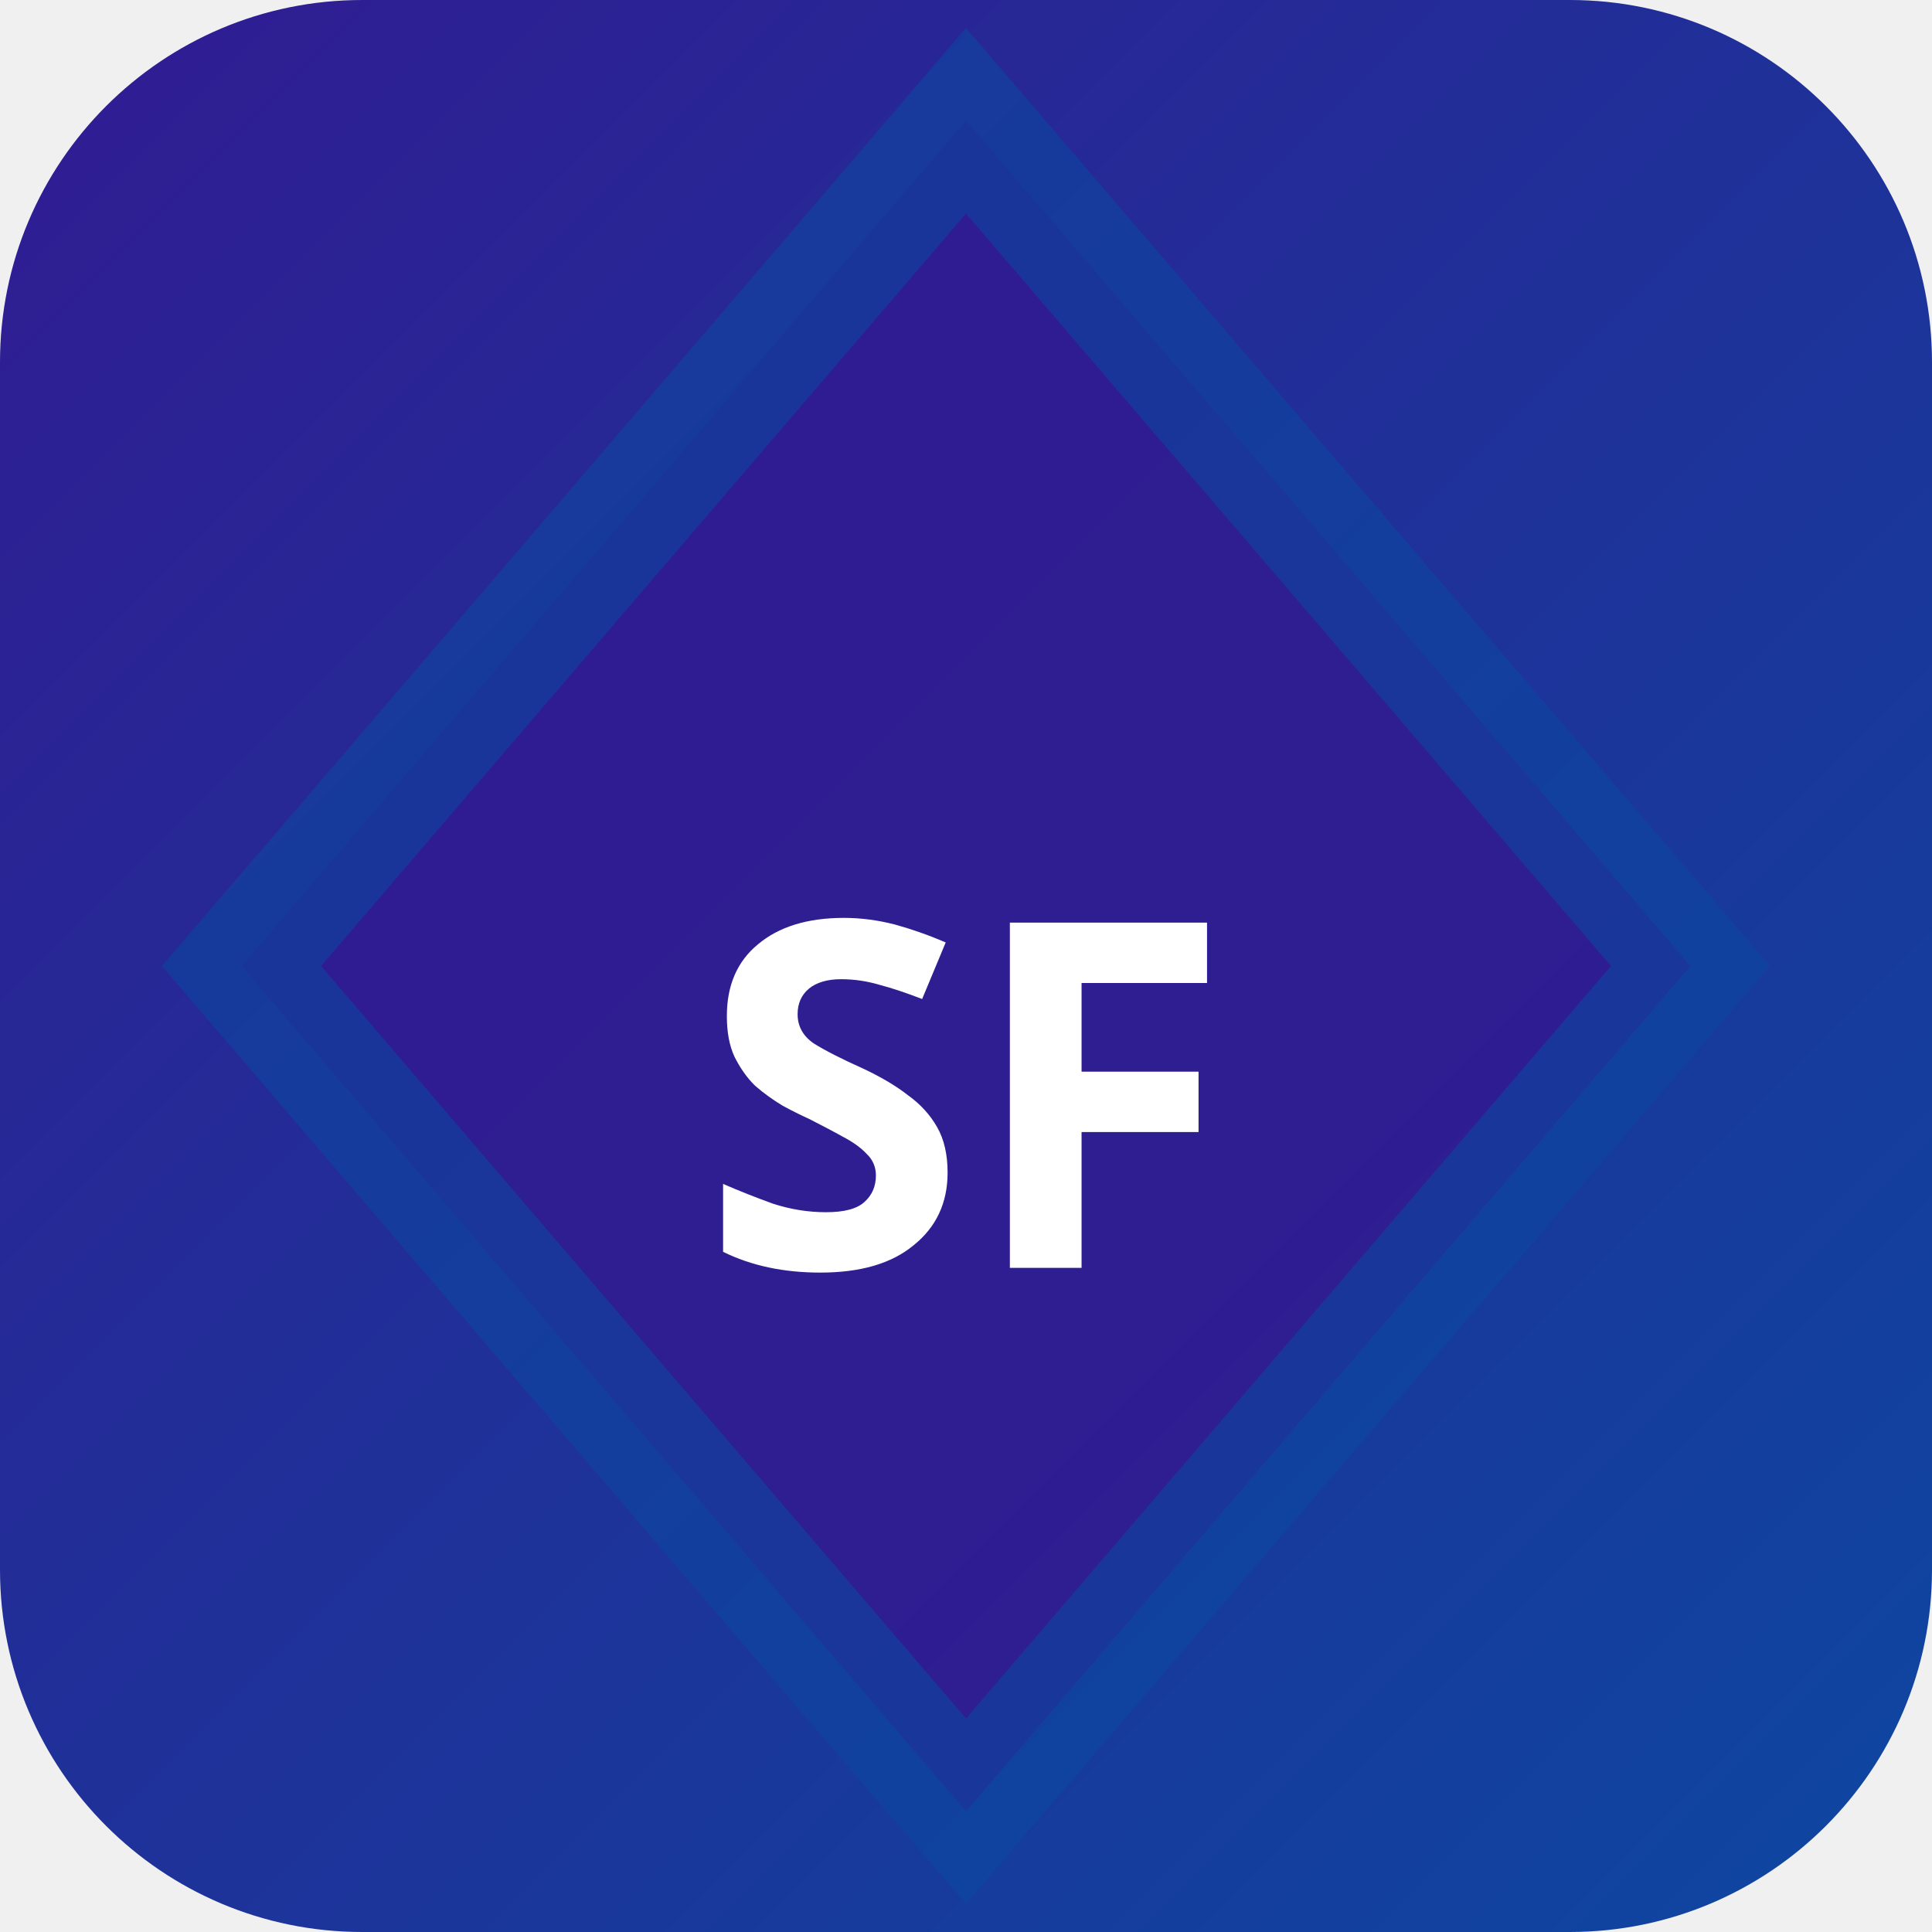
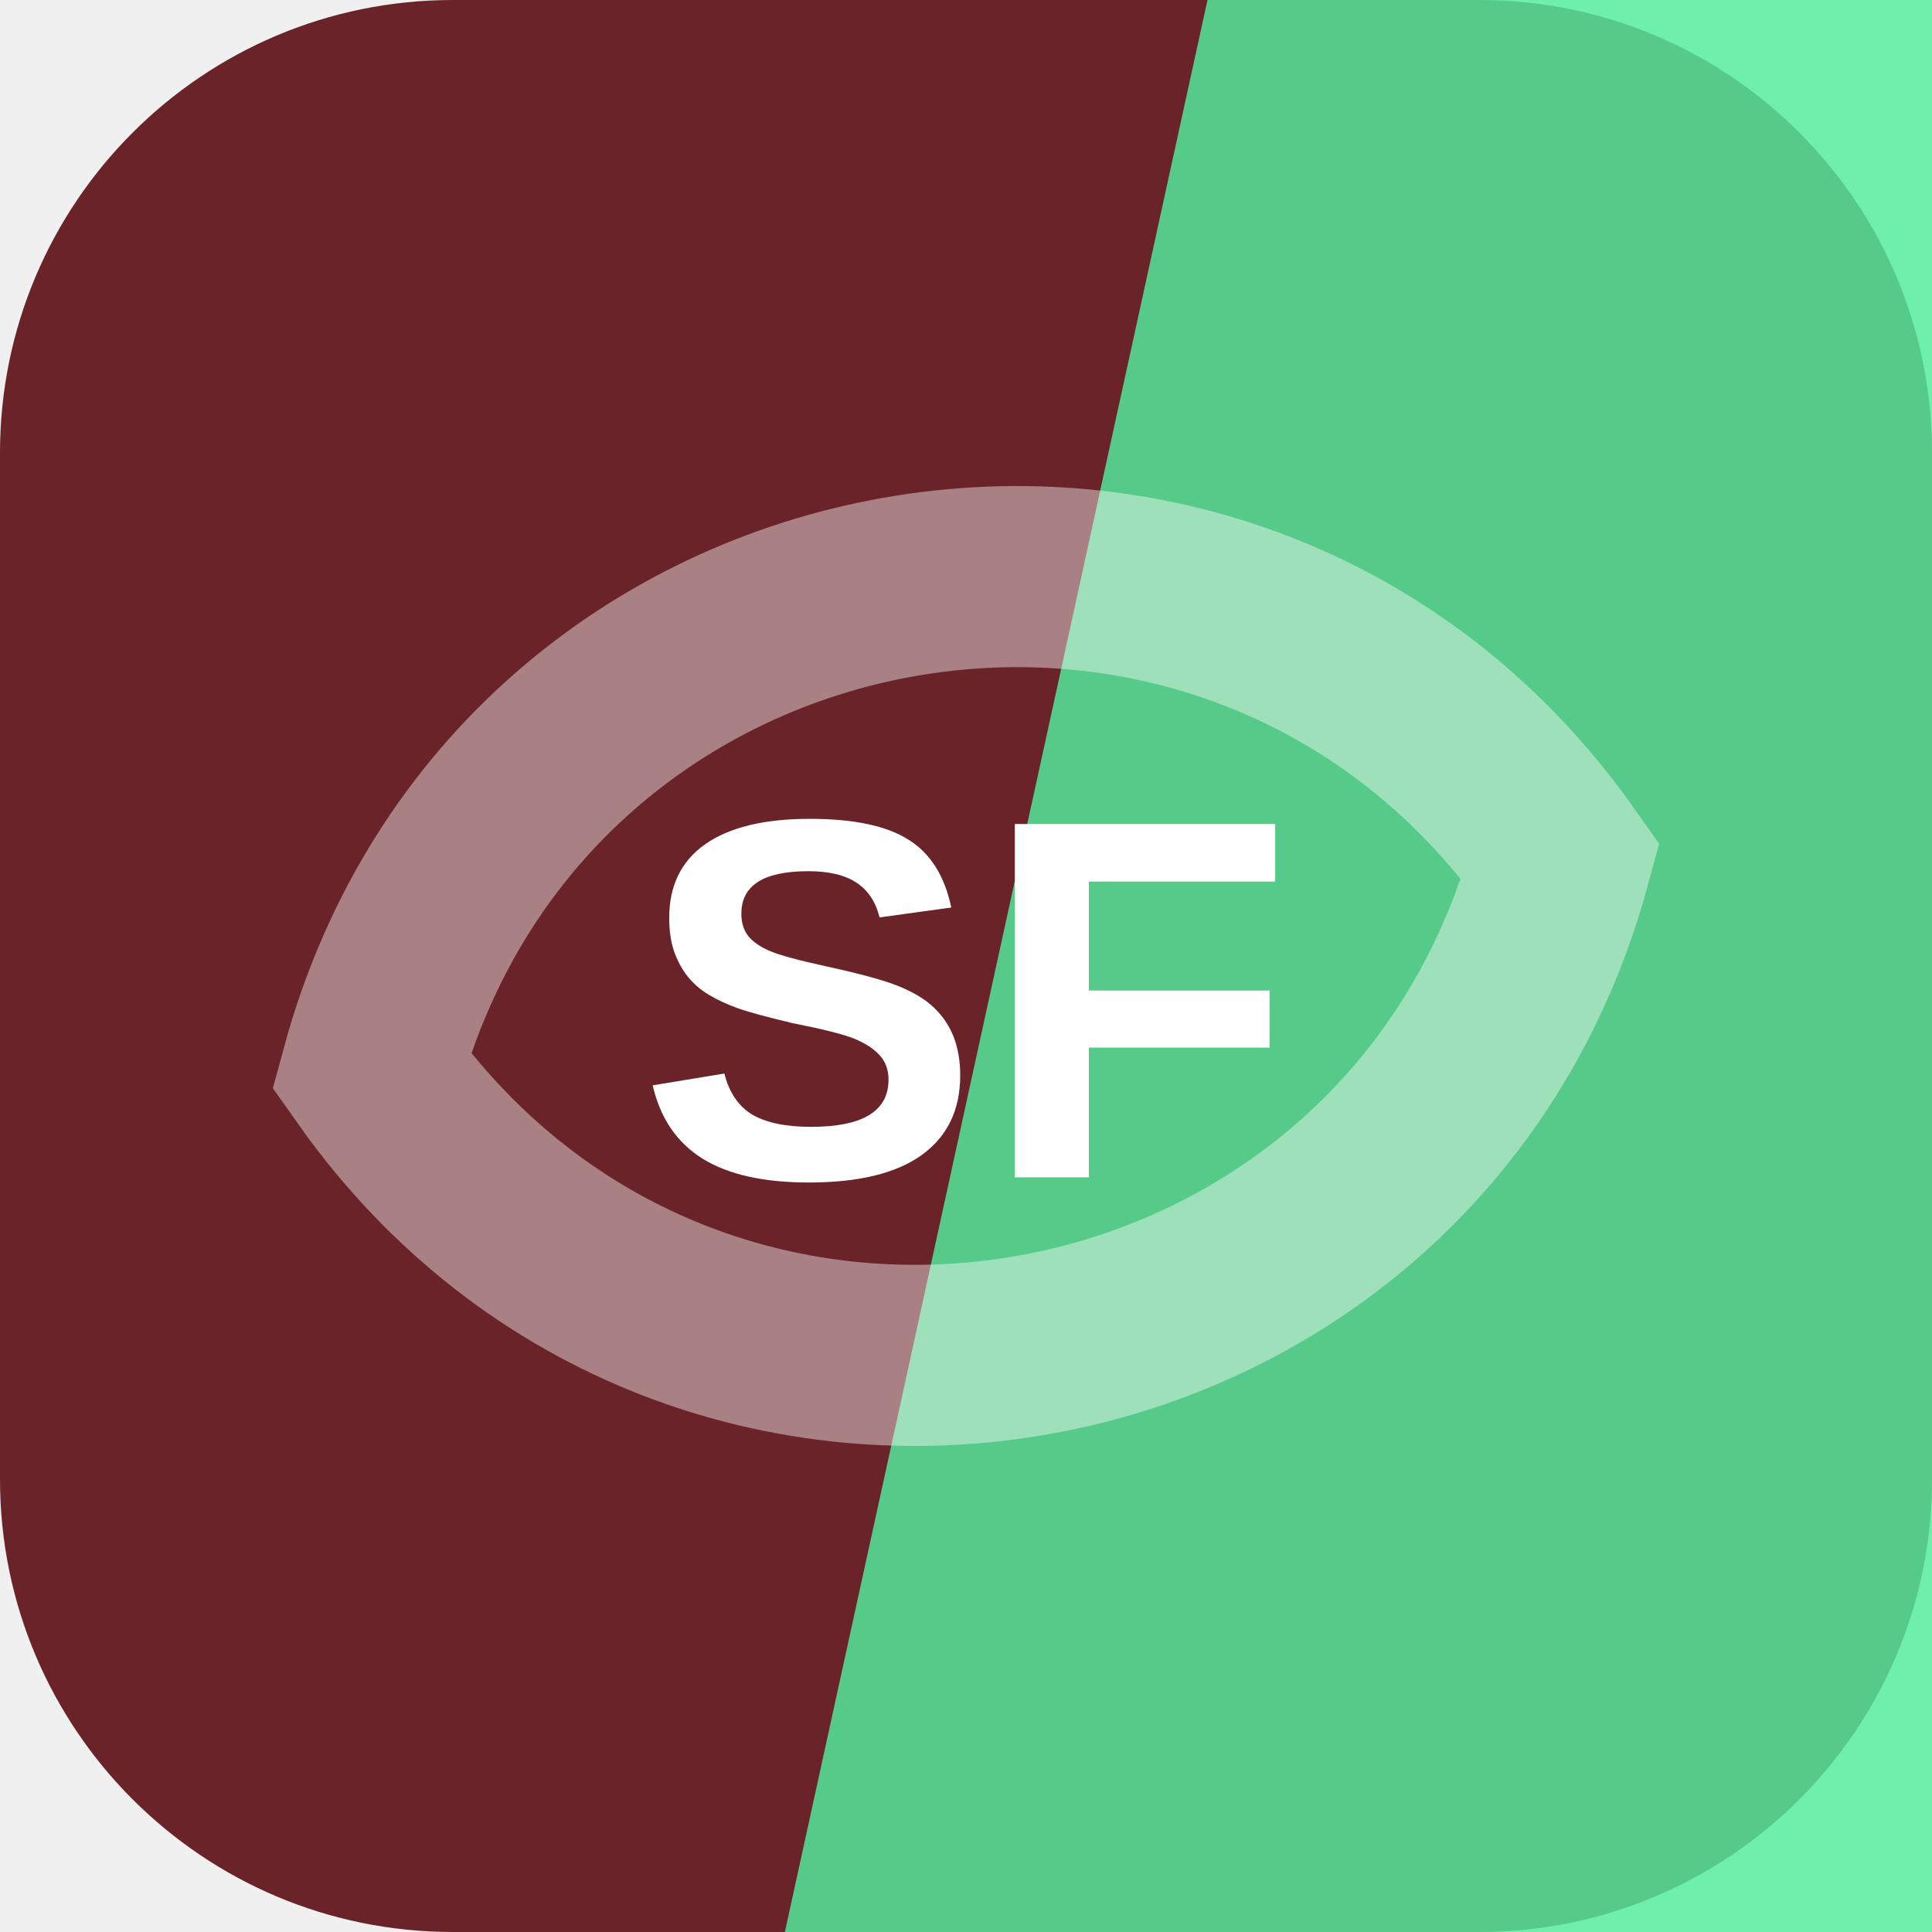
- <svg xmlns="http://www.w3.org/2000/svg" width="32" height="32" viewBox="0 0 32 32">
-   <defs>
-     <linearGradient id="bgsf-t" x1="0" y1="0" x2="1" y2="1">
-       <stop offset="0%" stop-color="#311b92" />
-       <stop offset="100%" stop-color="#0d47a1" />
-     </linearGradient>
-   </defs>
-   <rect width="32" height="32" rx="6" fill="url(#bgsf-t)" />
-   <polygon points="16,2 28,16 16,30 4,16" fill="rgba(49,27,146,0.9)" stroke="rgba(13,71,161,0.6)" stroke-width="2" />
-   <text x="16" y="21" text-anchor="middle" fill="#fff" font-size="8" font-weight="700" font-family="system-ui">SF</text>
+ <svg xmlns="http://www.w3.org/2000/svg" width="64" height="64" viewBox="0 0 64 64" role="img">
+   <rect width="64" height="64" rx="15" fill="hsl(356 49% 28%)" />
+   <path d="M40 0h24v64H26Z" fill="hsl(149 83% 63%)" opacity="0.82" />
+   <g transform="rotate(170 32 32)" opacity="0.42">
+     <path d="M12 32c8-17 32-17 40 0-8 17-32 17-40 0Z" fill="none" stroke="#ffffff" stroke-width="6" />
+   </g>
+   <text x="32" y="39" text-anchor="middle" fill="#ffffff" font-family="Arial,Helvetica,sans-serif" font-size="17" font-weight="700" letter-spacing="0">SF</text>
</svg>
